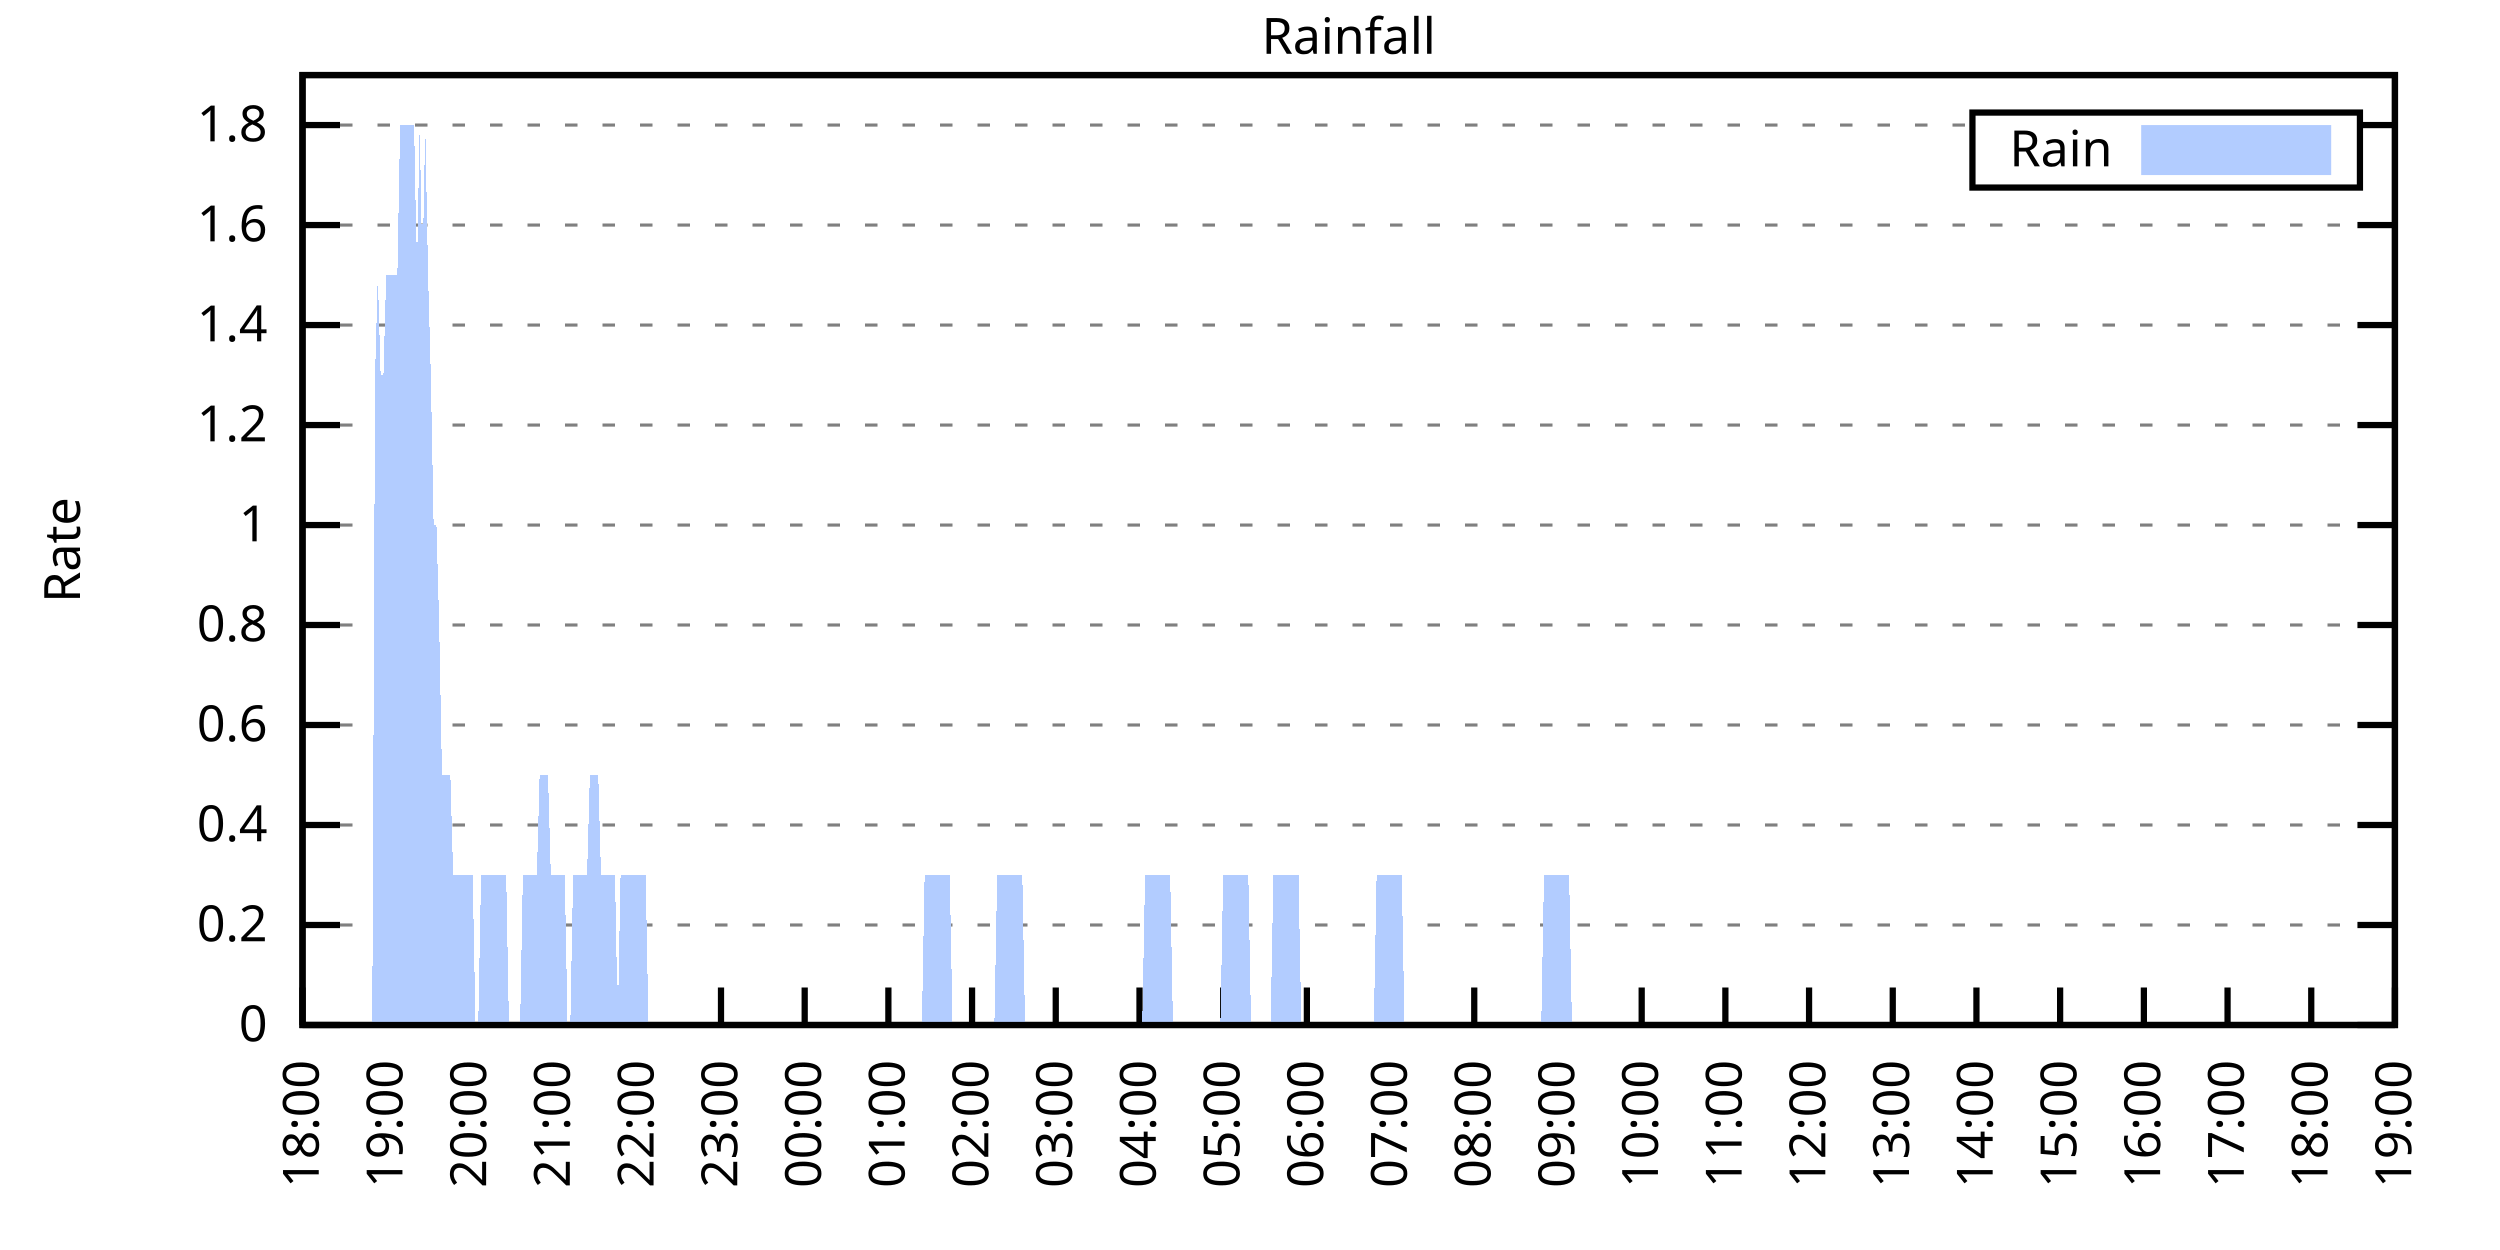
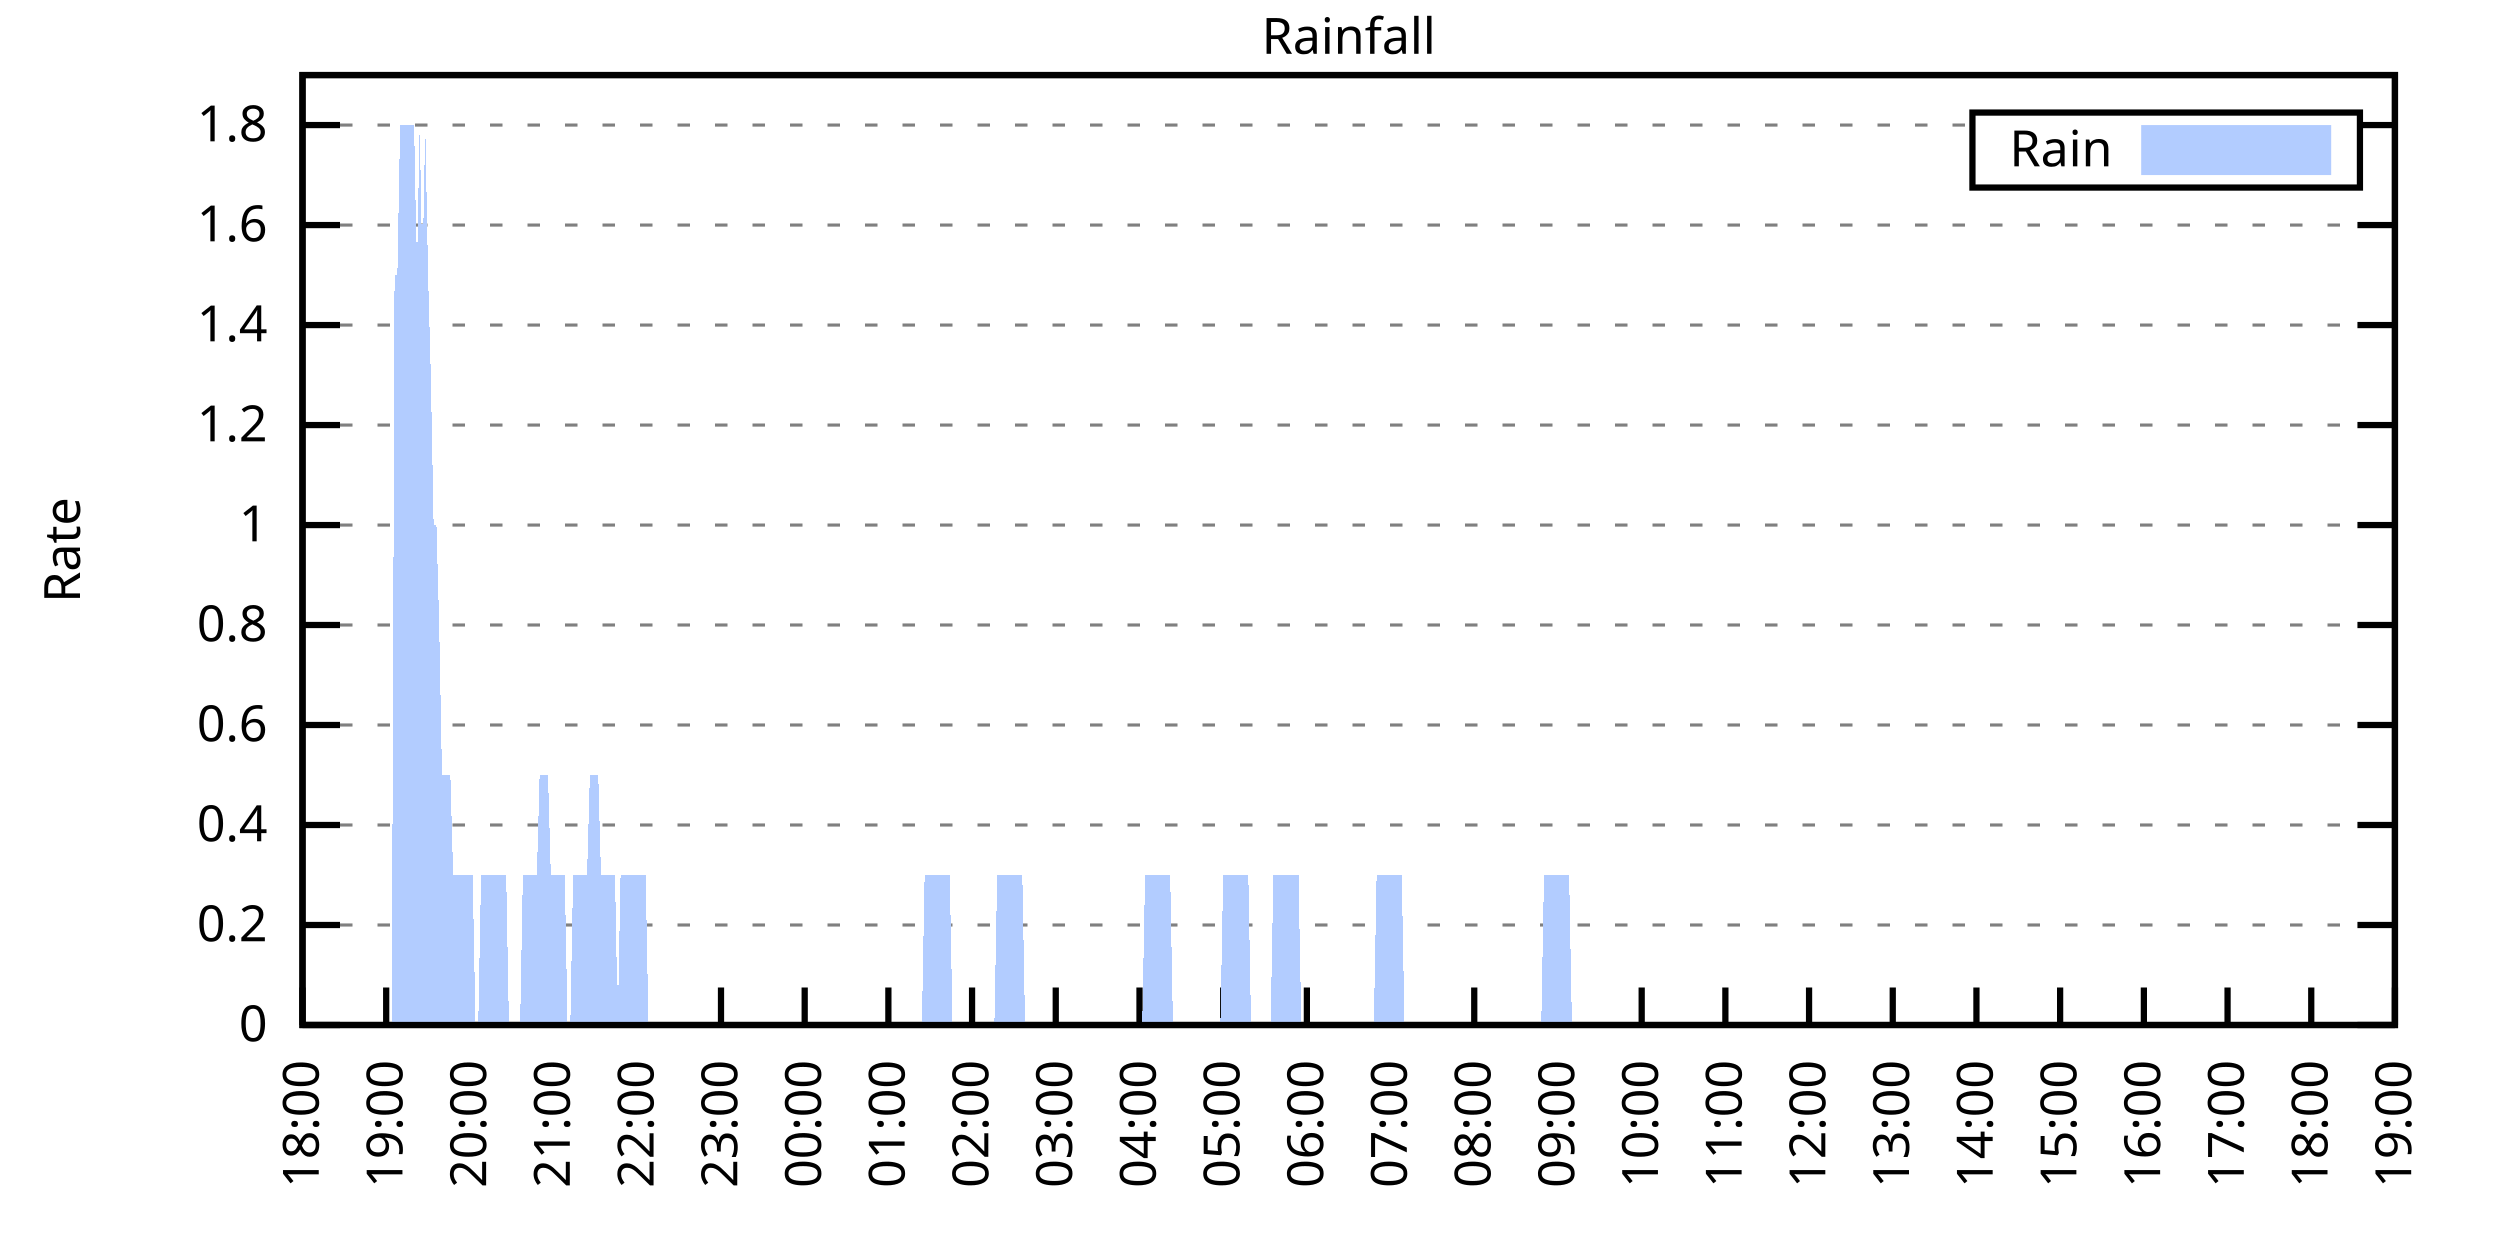
<svg xmlns="http://www.w3.org/2000/svg" xmlns:xlink="http://www.w3.org/1999/xlink" width="400" height="200" viewBox="0 0 400 200">
  <g id="gnuplot_canvas">
    <rect x="0" y="0" width="400" height="200" fill="none" />
    <defs>
      <circle id="gpDot" r="0.5" stroke-width="0.5" stroke="currentColor" />
      <path id="gpPt0" stroke-width="0.333" stroke="currentColor" d="M-1,0 h2 M0,-1 v2" />
      <path id="gpPt1" stroke-width="0.333" stroke="currentColor" d="M-1,-1 L1,1 M1,-1 L-1,1" />
      <path id="gpPt2" stroke-width="0.333" stroke="currentColor" d="M-1,0 L1,0 M0,-1 L0,1 M-1,-1 L1,1 M-1,1 L1,-1" />
      <rect id="gpPt3" stroke-width="0.333" stroke="currentColor" x="-1" y="-1" width="2" height="2" />
      <rect id="gpPt4" stroke-width="0.333" stroke="currentColor" fill="currentColor" x="-1" y="-1" width="2" height="2" />
      <circle id="gpPt5" stroke-width="0.333" stroke="currentColor" cx="0" cy="0" r="1" />
      <use xlink:href="#gpPt5" id="gpPt6" fill="currentColor" stroke="none" />
      <path id="gpPt7" stroke-width="0.333" stroke="currentColor" d="M0,-1.33 L-1.33,0.67 L1.33,0.67 z" />
      <use xlink:href="#gpPt7" id="gpPt8" fill="currentColor" stroke="none" />
      <use xlink:href="#gpPt7" id="gpPt9" stroke="currentColor" transform="rotate(180)" />
      <use xlink:href="#gpPt9" id="gpPt10" fill="currentColor" stroke="none" />
      <use xlink:href="#gpPt3" id="gpPt11" stroke="currentColor" transform="rotate(45)" />
      <use xlink:href="#gpPt11" id="gpPt12" fill="currentColor" stroke="none" />
      <path id="gpPt13" stroke-width="0.333" stroke="currentColor" d="M0,1.330 L1.265,0.411 L0.782,-1.067 L-0.782,-1.076 L-1.265,0.411 z" />
      <use xlink:href="#gpPt13" id="gpPt14" fill="currentColor" stroke="none" />
      <filter id="textbox" filterUnits="objectBoundingBox" x="0" y="0" height="1" width="1">
        <feFlood flood-color="white" flood-opacity="1" result="bgnd" />
        <feComposite in="SourceGraphic" in2="bgnd" operator="atop" />
      </filter>
      <filter id="greybox" filterUnits="objectBoundingBox" x="0" y="0" height="1" width="1">
        <feFlood flood-color="lightgrey" flood-opacity="1" result="grey" />
        <feComposite in="SourceGraphic" in2="grey" operator="atop" />
      </filter>
    </defs>
    <g fill="none" color="white" stroke="currentColor" stroke-width="1.00" stroke-linecap="butt" stroke-linejoin="miter">
</g>
    <g fill="none" color="black" stroke="currentColor" stroke-width="1.00" stroke-linecap="butt" stroke-linejoin="miter">
      <g stroke="none" shape-rendering="crispEdges">
        <polygon fill="rgb(255, 255, 255)" points="48.40,164.00 383.18,164.00 383.18,12.02 48.40,12.02 " />
      </g>
    </g>
    <g fill="none" color="black" stroke="currentColor" stroke-width="1.00" stroke-linecap="butt" stroke-linejoin="miter">
</g>
    <g fill="none" color="black" stroke="black" stroke-width="0.50" stroke-linecap="butt" stroke-linejoin="miter">
</g>
    <g fill="none" color="gray" stroke="currentColor" stroke-width="0.50" stroke-linecap="butt" stroke-linejoin="miter">
      <path stroke="gray" stroke-dasharray="2,4" class="gridline" d="M48.40,164.00 L383.19,164.00  " />
    </g>
    <g fill="none" color="gray" stroke="gray" stroke-width="1.00" stroke-linecap="butt" stroke-linejoin="miter">
</g>
    <g fill="none" color="black" stroke="currentColor" stroke-width="1.00" stroke-linecap="butt" stroke-linejoin="miter">
      <path stroke="black" d="M48.40,164.00 L54.40,164.00 M383.19,164.00 L377.19,164.00  " />
      <g transform="translate(42.80,166.60)" stroke="none" fill="black" font-family="Sans" font-size="8.00" text-anchor="end">
        <text>
          <tspan font-family="Sans"> 0</tspan>
        </text>
      </g>
    </g>
    <g fill="none" color="black" stroke="currentColor" stroke-width="1.00" stroke-linecap="butt" stroke-linejoin="miter">
</g>
    <g fill="none" color="black" stroke="black" stroke-width="0.50" stroke-linecap="butt" stroke-linejoin="miter">
</g>
    <g fill="none" color="gray" stroke="currentColor" stroke-width="0.50" stroke-linecap="butt" stroke-linejoin="miter">
      <path stroke="gray" stroke-dasharray="2,4" class="gridline" d="M48.40,148.00 L383.19,148.00  " />
    </g>
    <g fill="none" color="gray" stroke="gray" stroke-width="1.00" stroke-linecap="butt" stroke-linejoin="miter">
</g>
    <g fill="none" color="black" stroke="currentColor" stroke-width="1.00" stroke-linecap="butt" stroke-linejoin="miter">
      <path stroke="black" d="M48.40,148.00 L54.40,148.00 M383.19,148.00 L377.19,148.00  " />
      <g transform="translate(42.80,150.60)" stroke="none" fill="black" font-family="Sans" font-size="8.00" text-anchor="end">
        <text>
          <tspan font-family="Sans"> 0.2</tspan>
        </text>
      </g>
    </g>
    <g fill="none" color="black" stroke="currentColor" stroke-width="1.00" stroke-linecap="butt" stroke-linejoin="miter">
</g>
    <g fill="none" color="black" stroke="black" stroke-width="0.50" stroke-linecap="butt" stroke-linejoin="miter">
</g>
    <g fill="none" color="gray" stroke="currentColor" stroke-width="0.50" stroke-linecap="butt" stroke-linejoin="miter">
      <path stroke="gray" stroke-dasharray="2,4" class="gridline" d="M48.40,132.00 L383.19,132.00  " />
    </g>
    <g fill="none" color="gray" stroke="gray" stroke-width="1.00" stroke-linecap="butt" stroke-linejoin="miter">
</g>
    <g fill="none" color="black" stroke="currentColor" stroke-width="1.00" stroke-linecap="butt" stroke-linejoin="miter">
      <path stroke="black" d="M48.40,132.00 L54.40,132.00 M383.19,132.00 L377.19,132.00  " />
      <g transform="translate(42.80,134.60)" stroke="none" fill="black" font-family="Sans" font-size="8.00" text-anchor="end">
        <text>
          <tspan font-family="Sans"> 0.4</tspan>
        </text>
      </g>
    </g>
    <g fill="none" color="black" stroke="currentColor" stroke-width="1.00" stroke-linecap="butt" stroke-linejoin="miter">
</g>
    <g fill="none" color="black" stroke="black" stroke-width="0.50" stroke-linecap="butt" stroke-linejoin="miter">
</g>
    <g fill="none" color="gray" stroke="currentColor" stroke-width="0.50" stroke-linecap="butt" stroke-linejoin="miter">
      <path stroke="gray" stroke-dasharray="2,4" class="gridline" d="M48.40,116.00 L383.19,116.00  " />
    </g>
    <g fill="none" color="gray" stroke="gray" stroke-width="1.00" stroke-linecap="butt" stroke-linejoin="miter">
</g>
    <g fill="none" color="black" stroke="currentColor" stroke-width="1.00" stroke-linecap="butt" stroke-linejoin="miter">
      <path stroke="black" d="M48.40,116.00 L54.40,116.00 M383.19,116.00 L377.19,116.00  " />
      <g transform="translate(42.80,118.60)" stroke="none" fill="black" font-family="Sans" font-size="8.00" text-anchor="end">
        <text>
          <tspan font-family="Sans"> 0.6</tspan>
        </text>
      </g>
    </g>
    <g fill="none" color="black" stroke="currentColor" stroke-width="1.00" stroke-linecap="butt" stroke-linejoin="miter">
</g>
    <g fill="none" color="black" stroke="black" stroke-width="0.50" stroke-linecap="butt" stroke-linejoin="miter">
</g>
    <g fill="none" color="gray" stroke="currentColor" stroke-width="0.50" stroke-linecap="butt" stroke-linejoin="miter">
      <path stroke="gray" stroke-dasharray="2,4" class="gridline" d="M48.40,100.00 L383.19,100.00  " />
    </g>
    <g fill="none" color="gray" stroke="gray" stroke-width="1.00" stroke-linecap="butt" stroke-linejoin="miter">
</g>
    <g fill="none" color="black" stroke="currentColor" stroke-width="1.00" stroke-linecap="butt" stroke-linejoin="miter">
      <path stroke="black" d="M48.40,100.00 L54.40,100.00 M383.19,100.00 L377.19,100.00  " />
      <g transform="translate(42.80,102.60)" stroke="none" fill="black" font-family="Sans" font-size="8.00" text-anchor="end">
        <text>
          <tspan font-family="Sans"> 0.8</tspan>
        </text>
      </g>
    </g>
    <g fill="none" color="black" stroke="currentColor" stroke-width="1.00" stroke-linecap="butt" stroke-linejoin="miter">
</g>
    <g fill="none" color="black" stroke="black" stroke-width="0.50" stroke-linecap="butt" stroke-linejoin="miter">
</g>
    <g fill="none" color="gray" stroke="currentColor" stroke-width="0.50" stroke-linecap="butt" stroke-linejoin="miter">
      <path stroke="gray" stroke-dasharray="2,4" class="gridline" d="M48.40,84.01 L383.19,84.01  " />
    </g>
    <g fill="none" color="gray" stroke="gray" stroke-width="1.00" stroke-linecap="butt" stroke-linejoin="miter">
</g>
    <g fill="none" color="black" stroke="currentColor" stroke-width="1.00" stroke-linecap="butt" stroke-linejoin="miter">
      <path stroke="black" d="M48.40,84.01 L54.40,84.01 M383.19,84.01 L377.19,84.01  " />
      <g transform="translate(42.80,86.61)" stroke="none" fill="black" font-family="Sans" font-size="8.00" text-anchor="end">
        <text>
          <tspan font-family="Sans"> 1</tspan>
        </text>
      </g>
    </g>
    <g fill="none" color="black" stroke="currentColor" stroke-width="1.00" stroke-linecap="butt" stroke-linejoin="miter">
</g>
    <g fill="none" color="black" stroke="black" stroke-width="0.50" stroke-linecap="butt" stroke-linejoin="miter">
</g>
    <g fill="none" color="gray" stroke="currentColor" stroke-width="0.50" stroke-linecap="butt" stroke-linejoin="miter">
      <path stroke="gray" stroke-dasharray="2,4" class="gridline" d="M48.40,68.01 L383.19,68.01  " />
    </g>
    <g fill="none" color="gray" stroke="gray" stroke-width="1.00" stroke-linecap="butt" stroke-linejoin="miter">
</g>
    <g fill="none" color="black" stroke="currentColor" stroke-width="1.00" stroke-linecap="butt" stroke-linejoin="miter">
      <path stroke="black" d="M48.40,68.01 L54.40,68.01 M383.19,68.01 L377.19,68.01  " />
      <g transform="translate(42.80,70.61)" stroke="none" fill="black" font-family="Sans" font-size="8.00" text-anchor="end">
        <text>
          <tspan font-family="Sans"> 1.2</tspan>
        </text>
      </g>
    </g>
    <g fill="none" color="black" stroke="currentColor" stroke-width="1.00" stroke-linecap="butt" stroke-linejoin="miter">
</g>
    <g fill="none" color="black" stroke="black" stroke-width="0.50" stroke-linecap="butt" stroke-linejoin="miter">
</g>
    <g fill="none" color="gray" stroke="currentColor" stroke-width="0.50" stroke-linecap="butt" stroke-linejoin="miter">
      <path stroke="gray" stroke-dasharray="2,4" class="gridline" d="M48.40,52.01 L383.19,52.01  " />
    </g>
    <g fill="none" color="gray" stroke="gray" stroke-width="1.00" stroke-linecap="butt" stroke-linejoin="miter">
</g>
    <g fill="none" color="black" stroke="currentColor" stroke-width="1.00" stroke-linecap="butt" stroke-linejoin="miter">
      <path stroke="black" d="M48.40,52.01 L54.40,52.01 M383.19,52.01 L377.19,52.01  " />
      <g transform="translate(42.80,54.61)" stroke="none" fill="black" font-family="Sans" font-size="8.00" text-anchor="end">
        <text>
          <tspan font-family="Sans"> 1.4</tspan>
        </text>
      </g>
    </g>
    <g fill="none" color="black" stroke="currentColor" stroke-width="1.00" stroke-linecap="butt" stroke-linejoin="miter">
</g>
    <g fill="none" color="black" stroke="black" stroke-width="0.50" stroke-linecap="butt" stroke-linejoin="miter">
</g>
    <g fill="none" color="gray" stroke="currentColor" stroke-width="0.50" stroke-linecap="butt" stroke-linejoin="miter">
      <path stroke="gray" stroke-dasharray="2,4" class="gridline" d="M48.40,36.01 L383.19,36.01  " />
    </g>
    <g fill="none" color="gray" stroke="gray" stroke-width="1.00" stroke-linecap="butt" stroke-linejoin="miter">
</g>
    <g fill="none" color="black" stroke="currentColor" stroke-width="1.00" stroke-linecap="butt" stroke-linejoin="miter">
      <path stroke="black" d="M48.40,36.01 L54.40,36.01 M383.19,36.01 L377.19,36.01  " />
      <g transform="translate(42.80,38.61)" stroke="none" fill="black" font-family="Sans" font-size="8.00" text-anchor="end">
        <text>
          <tspan font-family="Sans"> 1.6</tspan>
        </text>
      </g>
    </g>
    <g fill="none" color="black" stroke="currentColor" stroke-width="1.00" stroke-linecap="butt" stroke-linejoin="miter">
</g>
    <g fill="none" color="black" stroke="black" stroke-width="0.50" stroke-linecap="butt" stroke-linejoin="miter">
</g>
    <g fill="none" color="gray" stroke="currentColor" stroke-width="0.50" stroke-linecap="butt" stroke-linejoin="miter">
      <path stroke="gray" stroke-dasharray="2,4" class="gridline" d="M48.40,20.01 L315.59,20.01 M377.59,20.01 L383.19,20.01  " />
    </g>
    <g fill="none" color="gray" stroke="gray" stroke-width="1.00" stroke-linecap="butt" stroke-linejoin="miter">
</g>
    <g fill="none" color="black" stroke="currentColor" stroke-width="1.00" stroke-linecap="butt" stroke-linejoin="miter">
      <path stroke="black" d="M48.40,20.01 L54.40,20.01 M383.19,20.01 L377.19,20.01  " />
      <g transform="translate(42.80,22.61)" stroke="none" fill="black" font-family="Sans" font-size="8.00" text-anchor="end">
        <text>
          <tspan font-family="Sans"> 1.8</tspan>
        </text>
      </g>
    </g>
    <g fill="none" color="black" stroke="currentColor" stroke-width="1.00" stroke-linecap="butt" stroke-linejoin="miter">
      <path stroke="black" d="M48.40,164.00 L48.40,158.00  " />
      <g transform="translate(51.00,169.60) rotate(270.00)" stroke="none" fill="black" font-family="Sans" font-size="8.00" text-anchor="end">
        <text>
          <tspan font-family="Sans">18:00</tspan>
        </text>
      </g>
    </g>
    <g fill="none" color="black" stroke="currentColor" stroke-width="1.00" stroke-linecap="butt" stroke-linejoin="miter">
      <path stroke="black" d="M61.79,164.00 L61.79,158.00  " />
      <g transform="translate(64.39,169.60) rotate(270.00)" stroke="none" fill="black" font-family="Sans" font-size="8.00" text-anchor="end">
        <text>
          <tspan font-family="Sans">19:00</tspan>
        </text>
      </g>
    </g>
    <g fill="none" color="black" stroke="currentColor" stroke-width="1.00" stroke-linecap="butt" stroke-linejoin="miter">
      <path stroke="black" d="M75.18,164.00 L75.18,158.00  " />
      <g transform="translate(77.78,169.60) rotate(270.00)" stroke="none" fill="black" font-family="Sans" font-size="8.00" text-anchor="end">
        <text>
          <tspan font-family="Sans">20:00</tspan>
        </text>
      </g>
    </g>
    <g fill="none" color="black" stroke="currentColor" stroke-width="1.00" stroke-linecap="butt" stroke-linejoin="miter">
      <path stroke="black" d="M88.57,164.00 L88.57,158.00  " />
      <g transform="translate(91.17,169.60) rotate(270.00)" stroke="none" fill="black" font-family="Sans" font-size="8.00" text-anchor="end">
        <text>
          <tspan font-family="Sans">21:00</tspan>
        </text>
      </g>
    </g>
    <g fill="none" color="black" stroke="currentColor" stroke-width="1.00" stroke-linecap="butt" stroke-linejoin="miter">
      <path stroke="black" d="M101.97,164.00 L101.97,158.00  " />
      <g transform="translate(104.57,169.60) rotate(270.00)" stroke="none" fill="black" font-family="Sans" font-size="8.00" text-anchor="end">
        <text>
          <tspan font-family="Sans">22:00</tspan>
        </text>
      </g>
    </g>
    <g fill="none" color="black" stroke="currentColor" stroke-width="1.00" stroke-linecap="butt" stroke-linejoin="miter">
      <path stroke="black" d="M115.36,164.00 L115.36,158.00  " />
      <g transform="translate(117.96,169.60) rotate(270.00)" stroke="none" fill="black" font-family="Sans" font-size="8.00" text-anchor="end">
        <text>
          <tspan font-family="Sans">23:00</tspan>
        </text>
      </g>
    </g>
    <g fill="none" color="black" stroke="currentColor" stroke-width="1.00" stroke-linecap="butt" stroke-linejoin="miter">
      <path stroke="black" d="M128.75,164.00 L128.75,158.00  " />
      <g transform="translate(131.35,169.60) rotate(270.00)" stroke="none" fill="black" font-family="Sans" font-size="8.00" text-anchor="end">
        <text>
          <tspan font-family="Sans">00:00</tspan>
        </text>
      </g>
    </g>
    <g fill="none" color="black" stroke="currentColor" stroke-width="1.00" stroke-linecap="butt" stroke-linejoin="miter">
      <path stroke="black" d="M142.14,164.00 L142.14,158.00  " />
      <g transform="translate(144.74,169.60) rotate(270.00)" stroke="none" fill="black" font-family="Sans" font-size="8.00" text-anchor="end">
        <text>
          <tspan font-family="Sans">01:00</tspan>
        </text>
      </g>
    </g>
    <g fill="none" color="black" stroke="currentColor" stroke-width="1.00" stroke-linecap="butt" stroke-linejoin="miter">
      <path stroke="black" d="M155.53,164.00 L155.53,158.00  " />
      <g transform="translate(158.13,169.60) rotate(270.00)" stroke="none" fill="black" font-family="Sans" font-size="8.00" text-anchor="end">
        <text>
          <tspan font-family="Sans">02:00</tspan>
        </text>
      </g>
    </g>
    <g fill="none" color="black" stroke="currentColor" stroke-width="1.00" stroke-linecap="butt" stroke-linejoin="miter">
      <path stroke="black" d="M168.92,164.00 L168.92,158.00  " />
      <g transform="translate(171.52,169.60) rotate(270.00)" stroke="none" fill="black" font-family="Sans" font-size="8.00" text-anchor="end">
        <text>
          <tspan font-family="Sans">03:00</tspan>
        </text>
      </g>
    </g>
    <g fill="none" color="black" stroke="currentColor" stroke-width="1.00" stroke-linecap="butt" stroke-linejoin="miter">
      <path stroke="black" d="M182.32,164.00 L182.32,158.00  " />
      <g transform="translate(184.92,169.60) rotate(270.00)" stroke="none" fill="black" font-family="Sans" font-size="8.00" text-anchor="end">
        <text>
          <tspan font-family="Sans">04:00</tspan>
        </text>
      </g>
    </g>
    <g fill="none" color="black" stroke="currentColor" stroke-width="1.00" stroke-linecap="butt" stroke-linejoin="miter">
      <path stroke="black" d="M195.71,164.00 L195.71,158.00  " />
      <g transform="translate(198.31,169.60) rotate(270.00)" stroke="none" fill="black" font-family="Sans" font-size="8.00" text-anchor="end">
        <text>
          <tspan font-family="Sans">05:00</tspan>
        </text>
      </g>
    </g>
    <g fill="none" color="black" stroke="currentColor" stroke-width="1.00" stroke-linecap="butt" stroke-linejoin="miter">
      <path stroke="black" d="M209.10,164.00 L209.10,158.00  " />
      <g transform="translate(211.70,169.60) rotate(270.00)" stroke="none" fill="black" font-family="Sans" font-size="8.00" text-anchor="end">
        <text>
          <tspan font-family="Sans">06:00</tspan>
        </text>
      </g>
    </g>
    <g fill="none" color="black" stroke="currentColor" stroke-width="1.00" stroke-linecap="butt" stroke-linejoin="miter">
      <path stroke="black" d="M222.49,164.00 L222.49,158.00  " />
      <g transform="translate(225.09,169.60) rotate(270.00)" stroke="none" fill="black" font-family="Sans" font-size="8.00" text-anchor="end">
        <text>
          <tspan font-family="Sans">07:00</tspan>
        </text>
      </g>
    </g>
    <g fill="none" color="black" stroke="currentColor" stroke-width="1.00" stroke-linecap="butt" stroke-linejoin="miter">
      <path stroke="black" d="M235.88,164.00 L235.88,158.00  " />
      <g transform="translate(238.48,169.60) rotate(270.00)" stroke="none" fill="black" font-family="Sans" font-size="8.00" text-anchor="end">
        <text>
          <tspan font-family="Sans">08:00</tspan>
        </text>
      </g>
    </g>
    <g fill="none" color="black" stroke="currentColor" stroke-width="1.00" stroke-linecap="butt" stroke-linejoin="miter">
      <path stroke="black" d="M249.27,164.00 L249.27,158.00  " />
      <g transform="translate(251.87,169.60) rotate(270.00)" stroke="none" fill="black" font-family="Sans" font-size="8.00" text-anchor="end">
        <text>
          <tspan font-family="Sans">09:00</tspan>
        </text>
      </g>
    </g>
    <g fill="none" color="black" stroke="currentColor" stroke-width="1.00" stroke-linecap="butt" stroke-linejoin="miter">
      <path stroke="black" d="M262.67,164.00 L262.67,158.00  " />
      <g transform="translate(265.27,169.60) rotate(270.00)" stroke="none" fill="black" font-family="Sans" font-size="8.00" text-anchor="end">
        <text>
          <tspan font-family="Sans">10:00</tspan>
        </text>
      </g>
    </g>
    <g fill="none" color="black" stroke="currentColor" stroke-width="1.00" stroke-linecap="butt" stroke-linejoin="miter">
      <path stroke="black" d="M276.06,164.00 L276.06,158.00  " />
      <g transform="translate(278.66,169.60) rotate(270.00)" stroke="none" fill="black" font-family="Sans" font-size="8.00" text-anchor="end">
        <text>
          <tspan font-family="Sans">11:00</tspan>
        </text>
      </g>
    </g>
    <g fill="none" color="black" stroke="currentColor" stroke-width="1.00" stroke-linecap="butt" stroke-linejoin="miter">
      <path stroke="black" d="M289.45,164.00 L289.45,158.00  " />
      <g transform="translate(292.05,169.60) rotate(270.00)" stroke="none" fill="black" font-family="Sans" font-size="8.00" text-anchor="end">
        <text>
          <tspan font-family="Sans">12:00</tspan>
        </text>
      </g>
    </g>
    <g fill="none" color="black" stroke="currentColor" stroke-width="1.00" stroke-linecap="butt" stroke-linejoin="miter">
      <path stroke="black" d="M302.84,164.00 L302.84,158.00  " />
      <g transform="translate(305.44,169.60) rotate(270.00)" stroke="none" fill="black" font-family="Sans" font-size="8.00" text-anchor="end">
        <text>
          <tspan font-family="Sans">13:00</tspan>
        </text>
      </g>
    </g>
    <g fill="none" color="black" stroke="currentColor" stroke-width="1.00" stroke-linecap="butt" stroke-linejoin="miter">
      <path stroke="black" d="M316.23,164.00 L316.23,158.00  " />
      <g transform="translate(318.83,169.60) rotate(270.00)" stroke="none" fill="black" font-family="Sans" font-size="8.00" text-anchor="end">
        <text>
          <tspan font-family="Sans">14:00</tspan>
        </text>
      </g>
    </g>
    <g fill="none" color="black" stroke="currentColor" stroke-width="1.00" stroke-linecap="butt" stroke-linejoin="miter">
      <path stroke="black" d="M329.62,164.00 L329.62,158.00  " />
      <g transform="translate(332.22,169.60) rotate(270.00)" stroke="none" fill="black" font-family="Sans" font-size="8.00" text-anchor="end">
        <text>
          <tspan font-family="Sans">15:00</tspan>
        </text>
      </g>
    </g>
    <g fill="none" color="black" stroke="currentColor" stroke-width="1.00" stroke-linecap="butt" stroke-linejoin="miter">
      <path stroke="black" d="M343.02,164.00 L343.02,158.00  " />
      <g transform="translate(345.62,169.60) rotate(270.00)" stroke="none" fill="black" font-family="Sans" font-size="8.00" text-anchor="end">
        <text>
          <tspan font-family="Sans">16:00</tspan>
        </text>
      </g>
    </g>
    <g fill="none" color="black" stroke="currentColor" stroke-width="1.00" stroke-linecap="butt" stroke-linejoin="miter">
      <path stroke="black" d="M356.41,164.00 L356.41,158.00  " />
      <g transform="translate(359.01,169.60) rotate(270.00)" stroke="none" fill="black" font-family="Sans" font-size="8.00" text-anchor="end">
        <text>
          <tspan font-family="Sans">17:00</tspan>
        </text>
      </g>
    </g>
    <g fill="none" color="black" stroke="currentColor" stroke-width="1.00" stroke-linecap="butt" stroke-linejoin="miter">
      <path stroke="black" d="M369.80,164.00 L369.80,158.00  " />
      <g transform="translate(372.40,169.60) rotate(270.00)" stroke="none" fill="black" font-family="Sans" font-size="8.00" text-anchor="end">
        <text>
          <tspan font-family="Sans">18:00</tspan>
        </text>
      </g>
    </g>
    <g fill="none" color="black" stroke="currentColor" stroke-width="1.00" stroke-linecap="butt" stroke-linejoin="miter">
      <path stroke="black" d="M383.19,164.00 L383.19,158.00  " />
      <g transform="translate(385.79,169.60) rotate(270.00)" stroke="none" fill="black" font-family="Sans" font-size="8.00" text-anchor="end">
        <text>
          <tspan font-family="Sans">19:00</tspan>
        </text>
      </g>
    </g>
    <g fill="none" color="black" stroke="currentColor" stroke-width="1.00" stroke-linecap="butt" stroke-linejoin="miter">
</g>
    <g fill="none" color="black" stroke="currentColor" stroke-width="1.00" stroke-linecap="butt" stroke-linejoin="miter">
      <path stroke="black" d="M48.40,12.01 L48.40,164.00 L383.19,164.00 L383.19,12.01 L48.40,12.01 Z  " />
    </g>
    <g fill="none" color="black" stroke="currentColor" stroke-width="1.00" stroke-linecap="butt" stroke-linejoin="miter">
</g>
    <g fill="none" color="black" stroke="currentColor" stroke-width="1.00" stroke-linecap="butt" stroke-linejoin="miter">
      <path stroke="black" d="M315.59,30.01 L315.59,18.01 L377.59,18.01 L377.59,30.01 L315.59,30.01 Z  " />
    </g>
    <g id="Rainfall_plot_1">
      <g fill="none" color="white" stroke="black" stroke-width="2.00" stroke-linecap="butt" stroke-linejoin="miter">
</g>
      <g fill="none" color="black" stroke="currentColor" stroke-width="2.00" stroke-linecap="butt" stroke-linejoin="miter">
        <g transform="translate(337.99,26.61)" stroke="none" fill="black" font-family="Sans" font-size="8.00" text-anchor="end">
          <text>
            <tspan font-family="Sans">Rain</tspan>
          </text>
        </g>
      </g>
      <g fill="none" color="black" stroke="currentColor" stroke-width="2.00" stroke-linecap="butt" stroke-linejoin="miter">
        <g stroke="none" shape-rendering="crispEdges">
          <polygon fill="rgb(178, 204, 255)" points="343.59,27.01 371.99,27.01 371.99,21.01 343.59,21.01 " />
        </g>
        <path stroke="rgb(178, 204, 255)" d="M343.59,27.01 L371.99,27.01 L371.99,21.01 L343.59,21.01 L343.59,27.01 Z  " />
      </g>
      <g fill="none" color="black" stroke="currentColor" stroke-width="2.00" stroke-linecap="butt" stroke-linejoin="miter">
        <g stroke="none" shape-rendering="crispEdges">
-           <polygon fill="rgb(178, 204, 255)" points="55.54,164.00 55.99,164.00 56.43,164.00 56.88,164.00 57.33,164.00 57.77,164.00 58.22,164.00 58.67,164.00 59.11,164.00 59.56,164.00 60.01,60.01 60.45,44.01 60.90,60.01 61.35,60.01 61.79,44.01 62.24,44.01 62.68,44.01 63.13,44.01 63.58,44.01 64.02,20.01 64.47,20.01 64.92,20.01 65.36,20.01 65.81,20.01 66.26,20.01 66.70,44.01 67.15,20.01 67.59,44.01 68.04,20.01 68.49,44.01 68.93,60.01 69.38,84.01 69.83,84.01 70.27,100.00 70.72,124.00 71.17,124.00 71.61,124.00 72.06,124.00 72.50,140.00 72.95,140.00 73.40,140.00 73.84,140.00 74.29,140.00 74.74,140.00 75.18,140.00 75.63,140.00 76.08,164.00 76.52,164.00 76.97,140.00 77.42,140.00 77.86,140.00 78.31,140.00 78.75,140.00 79.20,140.00 79.65,140.00 80.09,140.00 80.54,140.00 80.99,140.00 81.43,164.00 81.88,164.00 82.33,164.00 82.77,164.00 83.22,164.00 83.66,140.00 84.11,140.00 84.56,140.00 85.00,140.00 85.45,140.00 85.90,140.00 86.34,124.00 86.79,124.00 87.24,124.00 87.68,124.00 88.13,140.00 88.57,140.00 89.02,140.00 89.47,140.00 89.91,140.00 90.36,140.00 90.81,164.00 91.25,164.00 91.70,140.00 92.15,140.00 92.59,140.00 93.04,140.00 93.49,140.00 93.93,140.00 94.38,124.00 94.82,124.00 95.27,124.00 95.72,124.00 96.16,140.00 96.61,140.00 97.06,140.00 97.50,140.00 97.95,140.00 98.40,140.00 98.84,164.00 99.29,140.00 99.73,140.00 100.18,140.00 100.63,140.00 101.07,140.00 101.52,140.00 101.97,140.00 102.41,140.00 102.86,140.00 103.31,140.00 103.75,164.00 104.20,164.00 104.64,164.00 105.09,164.00 105.54,164.00 105.98,164.00 106.43,164.00 106.88,164.00 107.32,164.00 107.77,164.00 108.22,164.00 108.66,164.00 109.11,164.00 109.55,164.00 110.00,164.00 110.45,164.00 110.89,164.00 111.34,164.00 111.79,164.00 112.23,164.00 112.68,164.00 113.13,164.00 113.57,164.00 114.02,164.00 114.47,164.00 114.91,164.00 115.36,164.00 115.80,164.00 116.25,164.00 116.70,164.00 117.14,164.00 117.59,164.00 118.04,164.00 118.48,164.00 118.93,164.00 119.38,164.00 119.82,164.00 120.27,164.00 120.71,164.00 121.16,164.00 121.61,164.00 122.05,164.00 122.50,164.00 122.95,164.00 123.39,164.00 123.84,164.00 124.29,164.00 124.73,164.00 125.18,164.00 125.62,164.00 126.07,164.00 126.52,164.00 126.96,164.00 127.41,164.00 127.86,164.00 128.30,164.00 128.75,164.00 129.20,164.00 129.64,164.00 130.09,164.00 130.54,164.00 130.98,164.00 131.43,164.00 131.87,164.00 132.32,164.00 132.77,164.00 133.21,164.00 133.66,164.00 134.11,164.00 134.55,164.00 135.00,164.00 135.45,164.00 135.89,164.00 136.34,164.00 136.78,164.00 137.23,164.00 137.68,164.00 138.12,164.00 138.57,164.00 139.02,164.00 139.46,164.00 139.91,164.00 140.36,164.00 140.80,164.00 141.25,164.00 141.69,164.00 142.14,164.00 142.59,164.00 143.03,164.00 143.48,164.00 143.93,164.00 144.37,164.00 144.82,164.00 145.27,164.00 145.71,164.00 146.16,164.00 146.61,164.00 147.05,164.00 147.50,164.00 147.94,140.00 148.39,140.00 148.84,140.00 149.28,140.00 149.73,140.00 150.18,140.00 150.62,140.00 151.07,140.00 151.52,140.00 151.96,140.00 152.41,164.00 152.85,164.00 153.30,164.00 153.75,164.00 154.19,164.00 154.64,164.00 155.09,164.00 155.53,164.00 155.98,164.00 156.43,164.00 156.87,164.00 157.32,164.00 157.76,164.00 158.21,164.00 158.66,164.00 159.10,164.00 159.55,140.00 160.00,140.00 160.44,140.00 160.89,140.00 161.34,140.00 161.78,140.00 162.23,140.00 162.67,140.00 163.12,140.00 163.57,140.00 164.01,164.00 164.46,164.00 164.91,164.00 165.35,164.00 165.80,164.00 166.25,164.00 166.69,164.00 167.14,164.00 167.59,164.00 168.03,164.00 168.48,164.00 168.92,164.00 169.37,164.00 169.82,164.00 170.26,164.00 170.71,164.00 171.16,164.00 171.60,164.00 172.05,164.00 172.50,164.00 172.94,164.00 173.39,164.00 173.83,164.00 174.28,164.00 174.73,164.00 175.17,164.00 175.62,164.00 176.07,164.00 176.51,164.00 176.96,164.00 177.41,164.00 177.85,164.00 178.30,164.00 178.74,164.00 179.19,164.00 179.64,164.00 180.08,164.00 180.53,164.00 180.98,164.00 181.42,164.00 181.87,164.00 182.32,164.00 182.76,164.00 183.21,140.00 183.66,140.00 184.10,140.00 184.55,140.00 184.99,140.00 185.44,140.00 185.89,140.00 186.33,140.00 186.78,140.00 187.23,140.00 187.67,164.00 188.12,164.00 188.57,164.00 189.01,164.00 189.46,164.00 189.90,164.00 190.35,164.00 190.80,164.00 191.24,164.00 191.69,164.00 192.14,164.00 192.58,164.00 193.03,164.00 193.48,164.00 193.92,164.00 194.37,164.00 194.81,164.00 195.26,164.00 195.71,140.00 196.15,140.00 196.60,140.00 197.05,140.00 197.49,140.00 197.94,140.00 198.39,140.00 198.83,140.00 199.28,140.00 199.73,140.00 200.17,164.00 200.62,164.00 201.06,164.00 201.51,164.00 201.96,164.00 202.40,164.00 202.85,164.00 203.30,164.00 203.74,140.00 204.19,140.00 204.64,140.00 205.08,140.00 205.53,140.00 205.97,140.00 206.42,140.00 206.87,140.00 207.31,140.00 207.76,140.00 208.21,164.00 208.65,164.00 209.10,164.00 209.55,164.00 209.99,164.00 210.44,164.00 210.88,164.00 211.33,164.00 211.78,164.00 212.22,164.00 212.67,164.00 213.12,164.00 213.56,164.00 214.01,164.00 214.46,164.00 214.90,164.00 215.35,164.00 215.80,164.00 216.24,164.00 216.69,164.00 217.13,164.00 217.58,164.00 218.03,164.00 218.47,164.00 218.92,164.00 219.37,164.00 219.81,164.00 220.26,140.00 220.71,140.00 221.15,140.00 221.60,140.00 222.04,140.00 222.49,140.00 222.94,140.00 223.38,140.00 223.83,140.00 224.28,140.00 224.72,164.00 225.17,164.00 225.62,164.00 226.06,164.00 226.51,164.00 226.95,164.00 227.40,164.00 227.85,164.00 228.29,164.00 228.74,164.00 229.19,164.00 229.63,164.00 230.08,164.00 230.53,164.00 230.97,164.00 231.42,164.00 231.86,164.00 232.31,164.00 232.76,164.00 233.20,164.00 233.65,164.00 234.10,164.00 234.54,164.00 234.99,164.00 235.44,164.00 235.88,164.00 236.33,164.00 236.78,164.00 237.22,164.00 237.67,164.00 238.11,164.00 238.56,164.00 239.01,164.00 239.45,164.00 239.90,164.00 240.35,164.00 240.79,164.00 241.24,164.00 241.69,164.00 242.13,164.00 242.58,164.00 243.02,164.00 243.47,164.00 243.92,164.00 244.36,164.00 244.81,164.00 245.26,164.00 245.70,164.00 246.15,164.00 246.60,164.00 247.04,140.00 247.49,140.00 247.93,140.00 248.38,140.00 248.83,140.00 249.27,140.00 249.72,140.00 250.17,140.00 250.61,140.00 251.06,140.00 251.51,164.00 251.95,164.00 252.40,164.00 252.85,164.00 253.29,164.00 253.74,164.00 254.18,164.00 254.63,164.00 255.08,164.00 255.52,164.00 255.97,164.00 256.42,164.00 256.86,164.00 257.31,164.00 257.76,164.00 258.20,164.00 258.65,164.00 259.09,164.00 259.54,164.00 259.99,164.00 260.43,164.00 260.88,164.00 261.33,164.00 261.77,164.00 262.22,164.00 262.67,164.00 263.11,164.00 263.56,164.00 264.00,164.00 264.45,164.00 264.90,164.00 265.34,164.00 265.79,164.00 266.24,164.00 266.68,164.00 267.13,164.00 267.58,164.00 268.02,164.00 268.47,164.00 268.92,164.00 269.36,164.00 269.81,164.00 270.25,164.00 270.70,164.00 271.15,164.00 271.59,164.00 272.04,164.00 272.49,164.00 272.93,164.00 273.38,164.00 273.83,164.00 274.27,164.00 274.72,164.00 275.16,164.00 275.61,164.00 276.06,164.00 276.50,164.00 276.95,164.00 277.40,164.00 277.84,164.00 278.29,164.00 278.74,164.00 279.18,164.00 279.63,164.00 280.07,164.00 280.52,164.00 280.97,164.00 281.41,164.00 281.86,164.00 282.31,164.00 282.75,164.00 283.20,164.00 283.65,164.00 284.09,164.00 284.54,164.00 284.98,164.00 285.43,164.00 285.88,164.00 286.32,164.00 286.77,164.00 287.22,164.00 287.66,164.00 288.11,164.00 288.56,164.00 289.00,164.00 289.45,164.00 289.90,164.00 290.34,164.00 290.79,164.00 291.23,164.00 291.68,164.00 292.13,164.00 292.57,164.00 293.02,164.00 293.47,164.00 293.91,164.00 294.36,164.00 294.81,164.00 295.25,164.00 295.70,164.00 296.14,164.00 296.59,164.00 297.04,164.00 297.48,164.00 297.93,164.00 298.38,164.00 298.82,164.00 299.27,164.00 299.72,164.00 300.16,164.00 300.61,164.00 301.05,164.00 301.50,164.00 301.95,164.00 302.39,164.00 302.84,164.00 303.29,164.00 303.73,164.00 304.18,164.00 304.63,164.00 305.07,164.00 305.52,164.00 305.97,164.00 306.41,164.00 306.86,164.00 307.30,164.00 307.75,164.00 308.20,164.00 308.64,164.00 309.09,164.00 309.54,164.00 309.98,164.00 310.43,164.00 310.88,164.00 311.32,164.00 311.77,164.00 312.21,164.00 312.66,164.00 313.11,164.00 313.55,164.00 314.00,164.00 314.45,164.00 314.89,164.00 315.34,164.00 315.79,164.00 316.23,164.00 316.68,164.00 317.12,164.00 317.57,164.00 318.02,164.00 318.46,164.00 318.91,164.00 319.36,164.00 319.80,164.00 320.25,164.00 320.70,164.00 321.14,164.00 321.59,164.00 322.04,164.00 322.48,164.00 322.93,164.00 323.37,164.00 323.82,164.00 324.27,164.00 324.71,164.00 325.16,164.00 325.61,164.00 326.05,164.00 326.50,164.00 326.95,164.00 327.39,164.00 327.84,164.00 328.28,164.00 328.73,164.00 329.18,164.00 329.62,164.00 330.07,164.00 330.52,164.00 330.96,164.00 331.41,164.00 331.86,164.00 332.30,164.00 332.75,164.00 333.19,164.00 333.64,164.00 334.09,164.00 334.53,164.00 334.98,164.00 335.43,164.00 335.87,164.00 336.32,164.00 336.77,164.00 337.21,164.00 337.66,164.00 338.10,164.00 338.55,164.00 339.00,164.00 339.44,164.00 339.89,164.00 340.34,164.00 340.78,164.00 341.23,164.00 341.68,164.00 342.12,164.00 342.57,164.00 343.02,164.00 343.46,164.00 343.91,164.00 344.35,164.00 344.80,164.00 345.25,164.00 345.69,164.00 346.14,164.00 346.59,164.00 347.03,164.00 347.48,164.00 347.93,164.00 348.37,164.00 348.82,164.00 349.26,164.00 349.71,164.00 350.16,164.00 350.60,164.00 351.05,164.00 351.50,164.00 351.94,164.00 352.39,164.00 352.84,164.00 353.28,164.00 353.73,164.00 354.17,164.00 354.62,164.00 355.07,164.00 355.51,164.00 355.96,164.00 356.41,164.00 356.85,164.00 357.30,164.00 357.75,164.00 358.19,164.00 358.64,164.00 359.09,164.00 359.53,164.00 359.98,164.00 360.42,164.00 360.87,164.00 361.32,164.00 361.76,164.00 362.21,164.00 362.66,164.00 363.10,164.00 363.55,164.00 364.00,164.00 364.44,164.00 364.89,164.00 365.33,164.00 365.78,164.00 366.23,164.00 366.67,164.00 367.12,164.00 367.57,164.00 368.01,164.00 368.46,164.00 368.91,164.00 369.35,164.00 369.80,164.00 370.24,164.00 370.69,164.00 371.14,164.00 371.58,164.00 372.03,164.00 372.48,164.00 372.92,164.00 373.37,164.00 373.82,164.00 374.26,164.00 374.71,164.00 375.16,164.00 375.60,164.00 376.05,164.00 376.49,164.00 376.49,164.00 55.54,164.00 " />
+           <polygon fill="rgb(178, 204, 255)" points="58.67,164.00 59.11,164.00 59.56,164.00 60.01,164.00 60.45,164.00 60.90,164.00 61.35,164.00 61.79,164.00 62.24,164.00 62.68,164.00 63.13,44.01 63.58,44.01 64.02,20.01 64.47,20.01 64.92,20.01 65.36,20.01 65.81,20.01 66.26,20.01 66.70,44.01 67.15,20.01 67.59,44.01 68.04,20.01 68.49,44.01 68.93,60.01 69.38,84.01 69.83,84.01 70.27,100.00 70.72,124.00 71.17,124.00 71.61,124.00 72.06,124.00 72.50,140.00 72.95,140.00 73.40,140.00 73.84,140.00 74.29,140.00 74.74,140.00 75.18,140.00 75.63,140.00 76.08,164.00 76.52,164.00 76.97,140.00 77.42,140.00 77.86,140.00 78.31,140.00 78.75,140.00 79.20,140.00 79.65,140.00 80.09,140.00 80.54,140.00 80.99,140.00 81.43,164.00 81.88,164.00 82.33,164.00 82.77,164.00 83.22,164.00 83.66,140.00 84.11,140.00 84.56,140.00 85.00,140.00 85.45,140.00 85.90,140.00 86.34,124.00 86.79,124.00 87.24,124.00 87.68,124.00 88.13,140.00 88.57,140.00 89.02,140.00 89.47,140.00 89.91,140.00 90.36,140.00 90.81,164.00 91.25,164.00 91.70,140.00 92.15,140.00 92.59,140.00 93.04,140.00 93.49,140.00 93.93,140.00 94.38,124.00 94.82,124.00 95.27,124.00 95.72,124.00 96.16,140.00 96.61,140.00 97.06,140.00 97.50,140.00 97.95,140.00 98.40,140.00 98.84,164.00 99.29,140.00 99.73,140.00 100.18,140.00 100.63,140.00 101.07,140.00 101.52,140.00 101.97,140.00 102.41,140.00 102.86,140.00 103.31,140.00 103.75,164.00 104.20,164.00 104.64,164.00 105.09,164.00 105.54,164.00 105.98,164.00 106.43,164.00 106.88,164.00 107.32,164.00 107.77,164.00 108.22,164.00 108.66,164.00 109.11,164.00 109.55,164.00 110.00,164.00 110.45,164.00 110.89,164.00 111.34,164.00 111.79,164.00 112.23,164.00 112.68,164.00 113.13,164.00 113.57,164.00 114.02,164.00 114.47,164.00 114.91,164.00 115.36,164.00 115.80,164.00 116.25,164.00 116.70,164.00 117.14,164.00 117.59,164.00 118.04,164.00 118.48,164.00 118.93,164.00 119.38,164.00 119.82,164.00 120.27,164.00 120.71,164.00 121.16,164.00 121.61,164.00 122.05,164.00 122.50,164.00 122.95,164.00 123.39,164.00 123.84,164.00 124.29,164.00 124.73,164.00 125.18,164.00 125.62,164.00 126.07,164.00 126.52,164.00 126.96,164.00 127.41,164.00 127.86,164.00 128.30,164.00 128.75,164.00 129.20,164.00 129.64,164.00 130.09,164.00 130.54,164.00 130.98,164.00 131.43,164.00 131.87,164.00 132.32,164.00 132.77,164.00 133.21,164.00 133.66,164.00 134.11,164.00 134.55,164.00 135.00,164.00 135.45,164.00 135.89,164.00 136.34,164.00 136.78,164.00 137.23,164.00 137.68,164.00 138.12,164.00 138.57,164.00 139.02,164.00 139.46,164.00 139.91,164.00 140.36,164.00 140.80,164.00 141.25,164.00 141.69,164.00 142.14,164.00 142.59,164.00 143.03,164.00 143.48,164.00 143.93,164.00 144.37,164.00 144.82,164.00 145.27,164.00 145.71,164.00 146.16,164.00 146.61,164.00 147.05,164.00 147.50,164.00 147.94,140.00 148.39,140.00 148.84,140.00 149.28,140.00 149.73,140.00 150.18,140.00 150.62,140.00 151.07,140.00 151.52,140.00 151.96,140.00 152.41,164.00 152.85,164.00 153.30,164.00 153.75,164.00 154.19,164.00 154.64,164.00 155.09,164.00 155.53,164.00 155.98,164.00 156.43,164.00 156.87,164.00 157.32,164.00 157.76,164.00 158.21,164.00 158.66,164.00 159.10,164.00 159.55,140.00 160.00,140.00 160.44,140.00 160.89,140.00 161.34,140.00 161.78,140.00 162.23,140.00 162.67,140.00 163.12,140.00 163.57,140.00 164.01,164.00 164.46,164.00 164.91,164.00 165.35,164.00 165.80,164.00 166.25,164.00 166.69,164.00 167.14,164.00 167.59,164.00 168.03,164.00 168.48,164.00 168.92,164.00 169.37,164.00 169.82,164.00 170.26,164.00 170.71,164.00 171.16,164.00 171.60,164.00 172.05,164.00 172.50,164.00 172.94,164.00 173.39,164.00 173.83,164.00 174.28,164.00 174.73,164.00 175.17,164.00 175.62,164.00 176.07,164.00 176.51,164.00 176.96,164.00 177.41,164.00 177.85,164.00 178.30,164.00 178.74,164.00 179.19,164.00 179.64,164.00 180.08,164.00 180.53,164.00 180.98,164.00 181.42,164.00 181.87,164.00 182.32,164.00 182.76,164.00 183.21,140.00 183.66,140.00 184.10,140.00 184.55,140.00 184.99,140.00 185.44,140.00 185.89,140.00 186.33,140.00 186.78,140.00 187.23,140.00 187.67,164.00 188.12,164.00 188.57,164.00 189.01,164.00 189.46,164.00 189.90,164.00 190.35,164.00 190.80,164.00 191.24,164.00 191.69,164.00 192.14,164.00 192.58,164.00 193.03,164.00 193.48,164.00 193.92,164.00 194.37,164.00 194.81,164.00 195.26,164.00 195.71,140.00 196.15,140.00 196.60,140.00 197.05,140.00 197.49,140.00 197.94,140.00 198.39,140.00 198.83,140.00 199.28,140.00 199.73,140.00 200.17,164.00 200.62,164.00 201.06,164.00 201.51,164.00 201.96,164.00 202.40,164.00 202.85,164.00 203.30,164.00 203.74,140.00 204.19,140.00 204.64,140.00 205.08,140.00 205.53,140.00 205.97,140.00 206.42,140.00 206.87,140.00 207.31,140.00 207.76,140.00 208.21,164.00 208.65,164.00 209.10,164.00 209.55,164.00 209.99,164.00 210.44,164.00 210.88,164.00 211.33,164.00 211.78,164.00 212.22,164.00 212.67,164.00 213.12,164.00 213.56,164.00 214.01,164.00 214.46,164.00 214.90,164.00 215.35,164.00 215.80,164.00 216.24,164.00 216.69,164.00 217.13,164.00 217.58,164.00 218.03,164.00 218.47,164.00 218.92,164.00 219.37,164.00 219.81,164.00 220.26,140.00 220.71,140.00 221.15,140.00 221.60,140.00 222.04,140.00 222.49,140.00 222.94,140.00 223.38,140.00 223.83,140.00 224.28,140.00 224.72,164.00 225.17,164.00 225.62,164.00 226.06,164.00 226.51,164.00 226.95,164.00 227.40,164.00 227.85,164.00 228.29,164.00 228.74,164.00 229.19,164.00 229.63,164.00 230.08,164.00 230.53,164.00 230.97,164.00 231.42,164.00 231.86,164.00 232.31,164.00 232.76,164.00 233.20,164.00 233.65,164.00 234.10,164.00 234.54,164.00 234.99,164.00 235.44,164.00 235.88,164.00 236.33,164.00 236.78,164.00 237.22,164.00 237.67,164.00 238.11,164.00 238.56,164.00 239.01,164.00 239.45,164.00 239.90,164.00 240.35,164.00 240.79,164.00 241.24,164.00 241.69,164.00 242.13,164.00 242.58,164.00 243.02,164.00 243.47,164.00 243.92,164.00 244.36,164.00 244.81,164.00 245.26,164.00 245.70,164.00 246.15,164.00 246.60,164.00 247.04,140.00 247.49,140.00 247.93,140.00 248.38,140.00 248.83,140.00 249.27,140.00 249.72,140.00 250.17,140.00 250.61,140.00 251.06,140.00 251.51,164.00 251.95,164.00 252.40,164.00 252.85,164.00 253.29,164.00 253.74,164.00 254.18,164.00 254.63,164.00 255.08,164.00 255.52,164.00 255.97,164.00 256.42,164.00 256.86,164.00 257.31,164.00 257.76,164.00 258.20,164.00 258.65,164.00 259.09,164.00 259.54,164.00 259.99,164.00 260.43,164.00 260.88,164.00 261.33,164.00 261.77,164.00 262.22,164.00 262.67,164.00 263.11,164.00 263.56,164.00 264.00,164.00 264.45,164.00 264.90,164.00 265.34,164.00 265.79,164.00 266.24,164.00 266.68,164.00 267.13,164.00 267.58,164.00 268.02,164.00 268.47,164.00 268.92,164.00 269.36,164.00 269.81,164.00 270.25,164.00 270.70,164.00 271.15,164.00 271.59,164.00 272.04,164.00 272.49,164.00 272.93,164.00 273.38,164.00 273.83,164.00 274.27,164.00 274.72,164.00 275.16,164.00 275.61,164.00 276.06,164.00 276.50,164.00 276.95,164.00 277.40,164.00 277.84,164.00 278.29,164.00 278.74,164.00 279.18,164.00 279.63,164.00 280.07,164.00 280.52,164.00 280.97,164.00 281.41,164.00 281.86,164.00 282.31,164.00 282.75,164.00 283.20,164.00 283.65,164.00 284.09,164.00 284.54,164.00 284.98,164.00 285.43,164.00 285.88,164.00 286.32,164.00 286.77,164.00 287.22,164.00 287.66,164.00 288.11,164.00 288.56,164.00 289.00,164.00 289.45,164.00 289.90,164.00 290.34,164.00 290.79,164.00 291.23,164.00 291.68,164.00 292.13,164.00 292.57,164.00 293.02,164.00 293.47,164.00 293.91,164.00 294.36,164.00 294.81,164.00 295.25,164.00 295.70,164.00 296.14,164.00 296.59,164.00 297.04,164.00 297.48,164.00 297.93,164.00 298.38,164.00 298.82,164.00 299.27,164.00 299.72,164.00 300.16,164.00 300.61,164.00 301.05,164.00 301.50,164.00 301.95,164.00 302.39,164.00 302.84,164.00 303.29,164.00 303.73,164.00 304.18,164.00 304.63,164.00 305.07,164.00 305.52,164.00 305.97,164.00 306.41,164.00 306.86,164.00 307.30,164.00 307.75,164.00 308.20,164.00 308.64,164.00 309.09,164.00 309.54,164.00 309.98,164.00 310.43,164.00 310.88,164.00 311.32,164.00 311.77,164.00 312.21,164.00 312.66,164.00 313.11,164.00 313.55,164.00 314.00,164.00 314.45,164.00 314.89,164.00 315.34,164.00 315.79,164.00 316.23,164.00 316.68,164.00 317.12,164.00 317.57,164.00 318.02,164.00 318.46,164.00 318.91,164.00 319.36,164.00 319.80,164.00 320.25,164.00 320.70,164.00 321.14,164.00 321.59,164.00 322.04,164.00 322.48,164.00 322.93,164.00 323.37,164.00 323.82,164.00 324.27,164.00 324.71,164.00 325.16,164.00 325.61,164.00 326.05,164.00 326.50,164.00 326.95,164.00 327.39,164.00 327.84,164.00 328.28,164.00 328.73,164.00 329.18,164.00 329.62,164.00 330.07,164.00 330.52,164.00 330.96,164.00 331.41,164.00 331.86,164.00 332.30,164.00 332.75,164.00 333.19,164.00 333.64,164.00 334.09,164.00 334.53,164.00 334.98,164.00 335.43,164.00 335.87,164.00 336.32,164.00 336.77,164.00 337.21,164.00 337.66,164.00 338.10,164.00 338.55,164.00 339.00,164.00 339.44,164.00 339.89,164.00 340.34,164.00 340.78,164.00 341.23,164.00 341.68,164.00 342.12,164.00 342.57,164.00 343.02,164.00 343.46,164.00 343.91,164.00 344.35,164.00 344.80,164.00 345.25,164.00 345.69,164.00 346.14,164.00 346.59,164.00 347.03,164.00 347.48,164.00 347.93,164.00 348.37,164.00 348.82,164.00 349.26,164.00 349.71,164.00 350.16,164.00 350.60,164.00 351.05,164.00 351.50,164.00 351.94,164.00 352.39,164.00 352.84,164.00 353.28,164.00 353.73,164.00 354.17,164.00 354.62,164.00 355.07,164.00 355.51,164.00 355.96,164.00 356.41,164.00 356.85,164.00 357.30,164.00 357.75,164.00 358.19,164.00 358.64,164.00 359.09,164.00 359.53,164.00 359.98,164.00 360.42,164.00 360.87,164.00 361.32,164.00 361.76,164.00 362.21,164.00 362.66,164.00 363.10,164.00 363.55,164.00 364.00,164.00 364.44,164.00 364.89,164.00 365.33,164.00 365.78,164.00 366.23,164.00 366.67,164.00 367.12,164.00 367.57,164.00 368.01,164.00 368.46,164.00 368.91,164.00 369.35,164.00 369.80,164.00 370.24,164.00 370.69,164.00 371.14,164.00 371.58,164.00 372.03,164.00 372.48,164.00 372.92,164.00 373.37,164.00 373.82,164.00 374.26,164.00 374.71,164.00 375.16,164.00 375.60,164.00 376.05,164.00 376.49,164.00 376.94,164.00 377.39,164.00 377.83,164.00 378.28,164.00 378.73,164.00 379.17,164.00 379.62,164.00 379.62,164.00 58.67,164.00 " />
        </g>
      </g>
    </g>
    <g fill="none" color="black" stroke="currentColor" stroke-width="2.00" stroke-linecap="butt" stroke-linejoin="miter">
</g>
    <g fill="none" color="black" stroke="black" stroke-width="1.00" stroke-linecap="butt" stroke-linejoin="miter">
</g>
    <g fill="none" color="black" stroke="currentColor" stroke-width="1.00" stroke-linecap="butt" stroke-linejoin="miter">
      <path stroke="black" d="M48.40,12.01 L48.40,164.00 L383.19,164.00 L383.19,12.01 L48.40,12.01 Z  " />
      <g transform="translate(12.80,88.01) rotate(270.00)" stroke="none" fill="black" font-family="Sans" font-size="8.00" text-anchor="middle">
        <text>
          <tspan font-family="Sans">Rate</tspan>
        </text>
      </g>
    </g>
    <g fill="none" color="black" stroke="currentColor" stroke-width="1.00" stroke-linecap="butt" stroke-linejoin="miter">
</g>
    <g fill="none" color="black" stroke="currentColor" stroke-width="1.00" stroke-linecap="butt" stroke-linejoin="miter">
      <g transform="translate(215.79,8.61)" stroke="none" fill="black" font-family="Sans" font-size="8.00" text-anchor="middle">
        <text>
          <tspan font-family="Sans">Rainfall</tspan>
        </text>
      </g>
    </g>
    <g fill="none" color="black" stroke="currentColor" stroke-width="1.00" stroke-linecap="butt" stroke-linejoin="miter">
</g>
  </g>
</svg>
